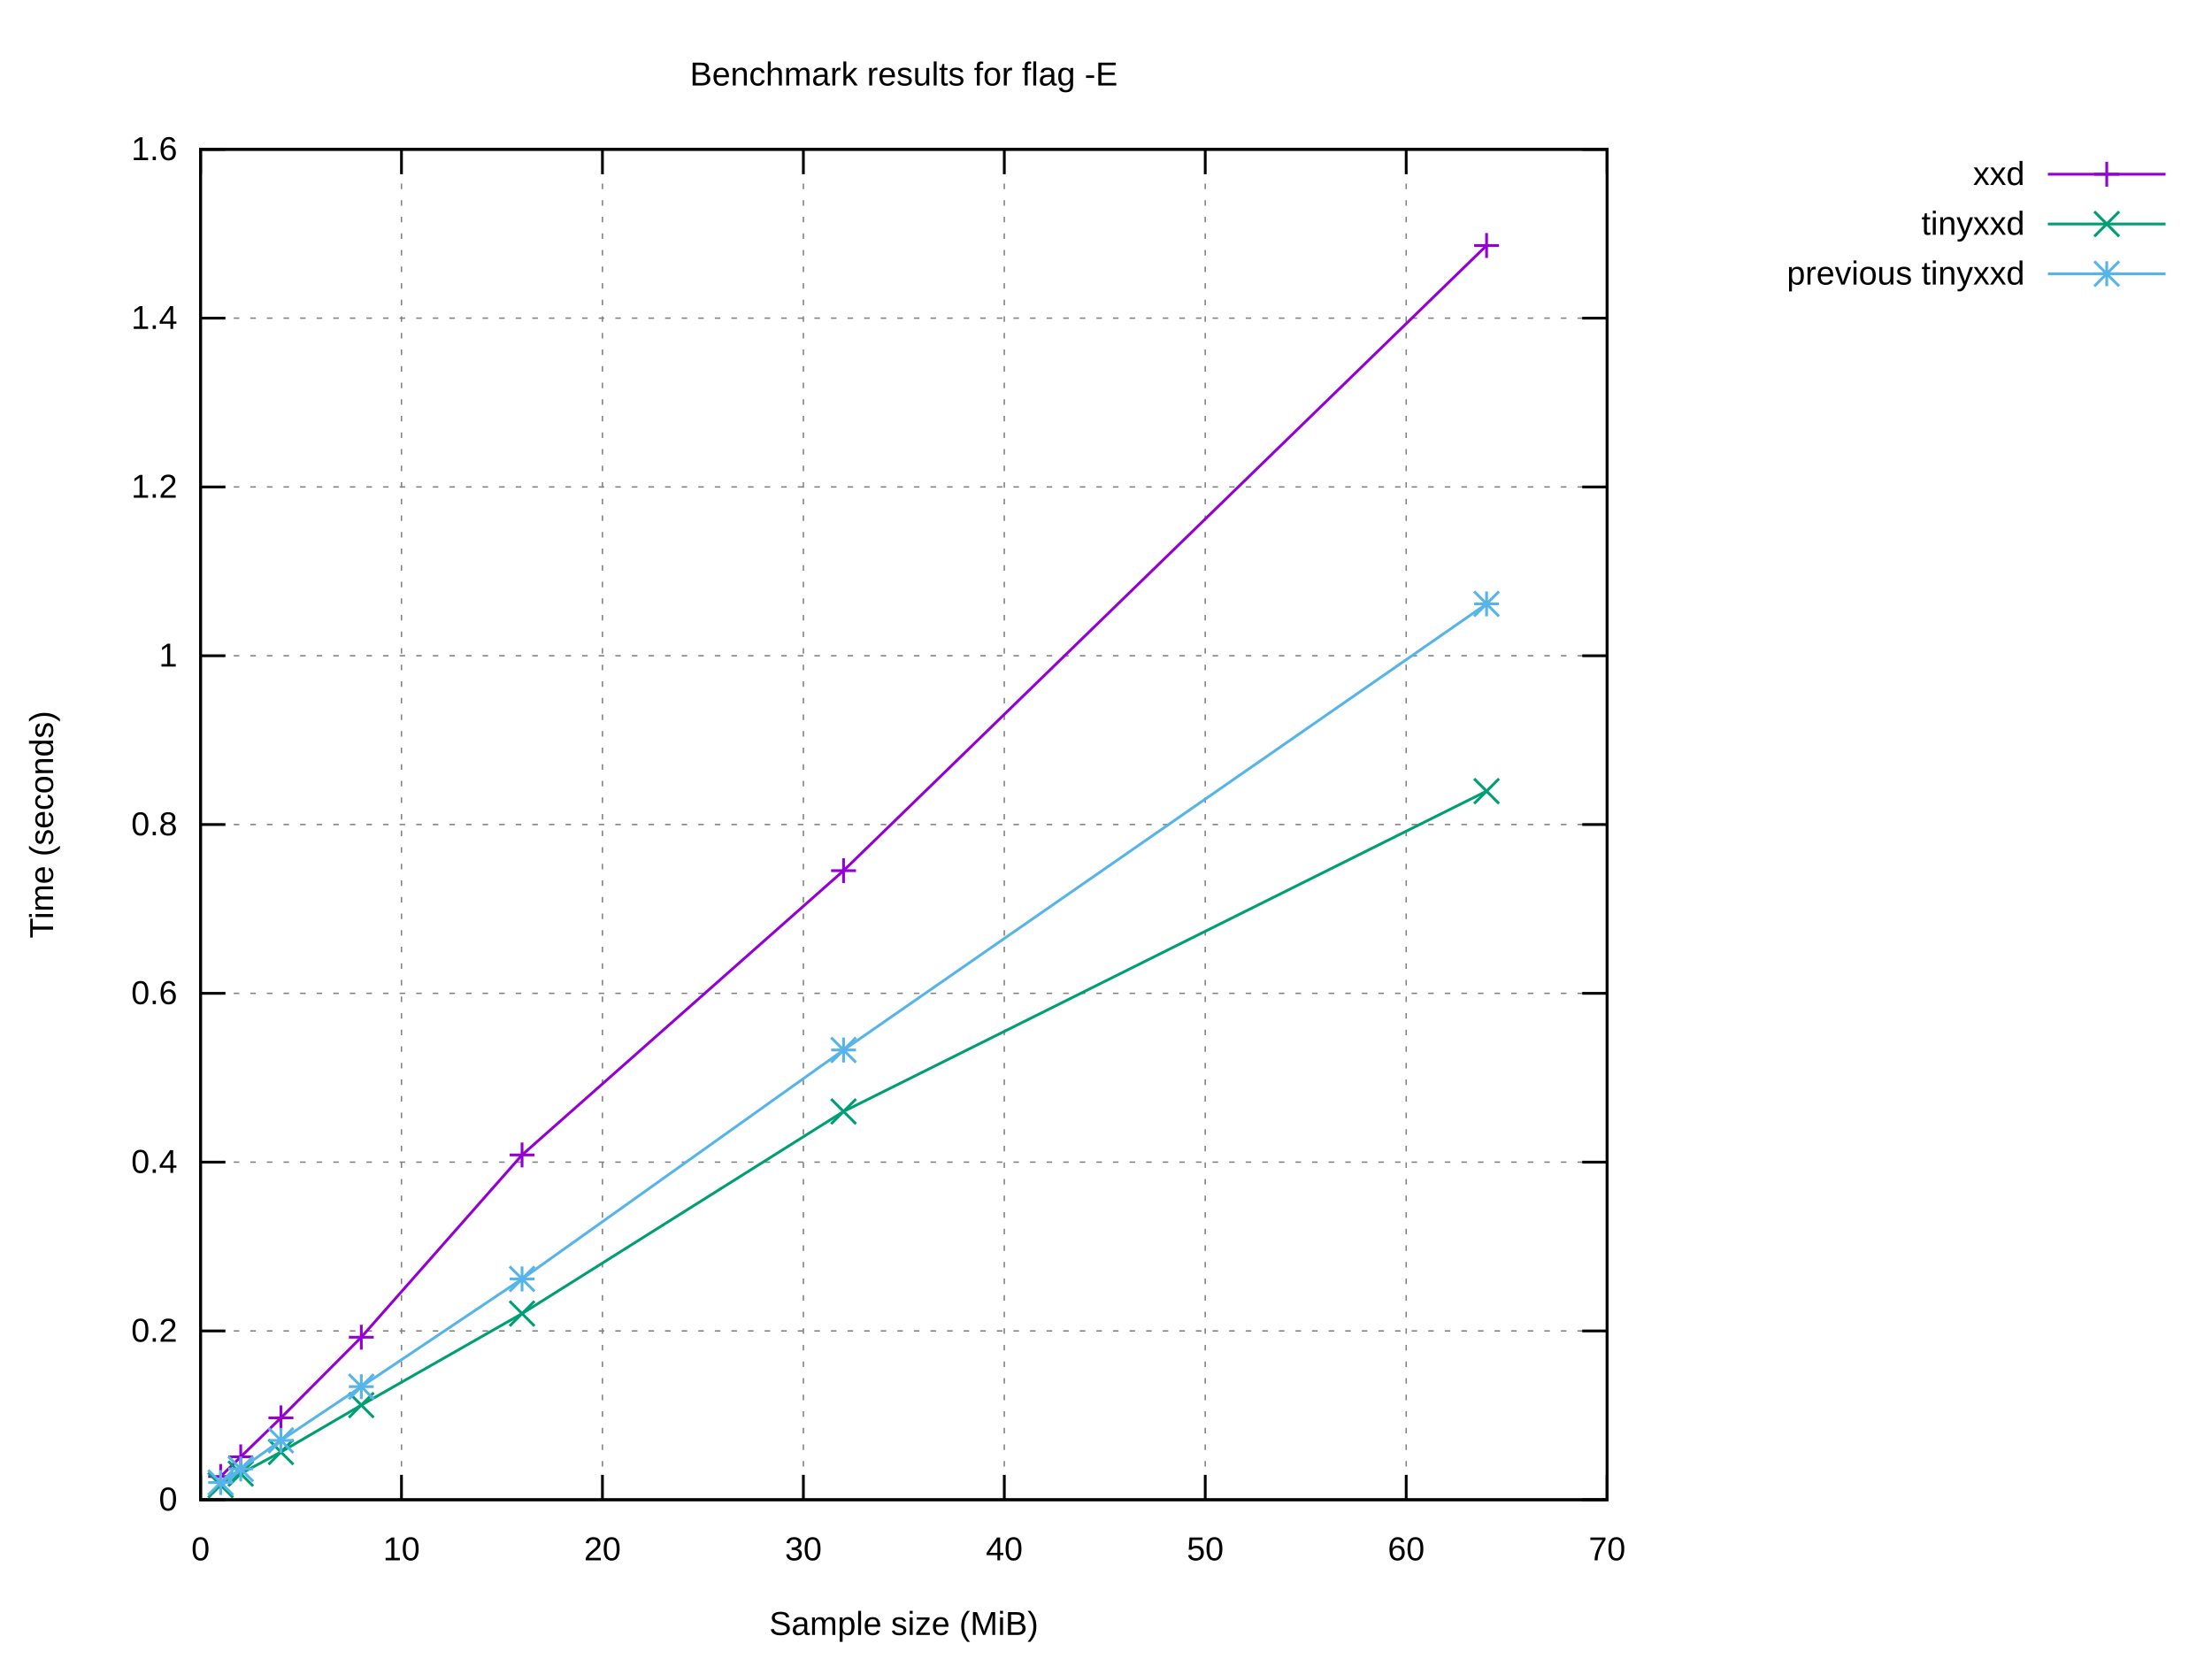
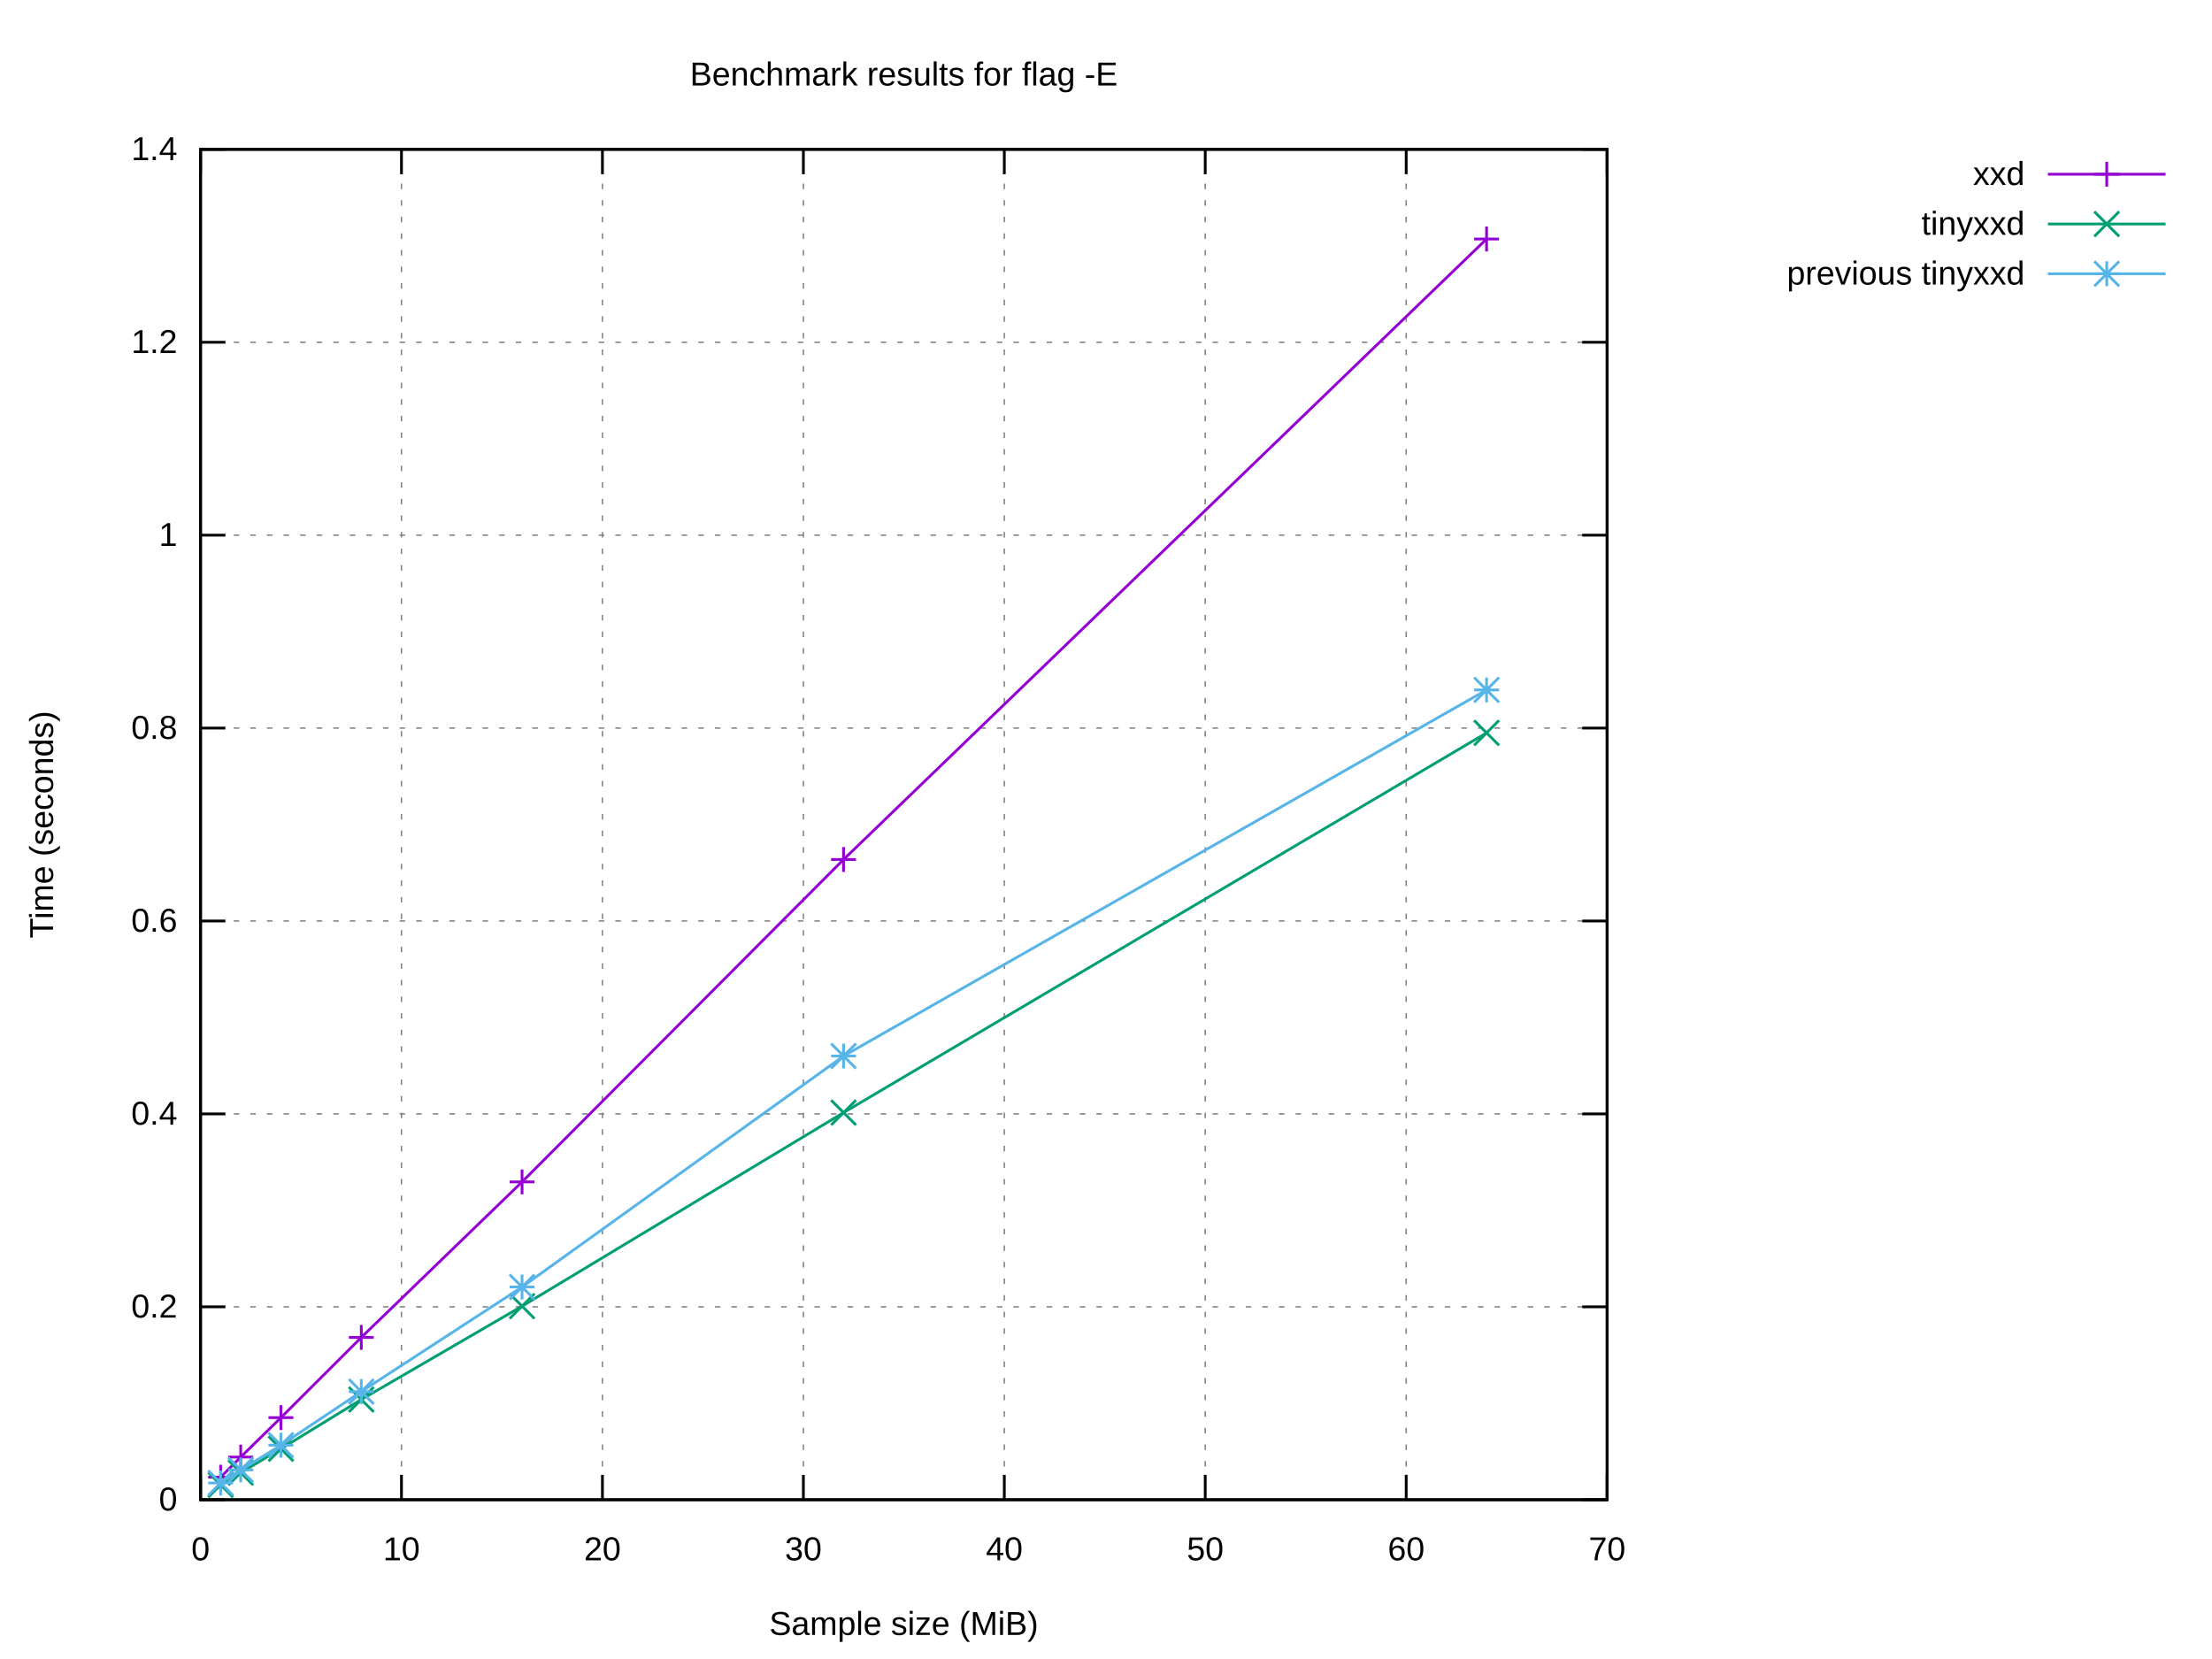
<svg xmlns="http://www.w3.org/2000/svg" xmlns:xlink="http://www.w3.org/1999/xlink" width="800" height="600" viewBox="0 0 800 600">
  <g id="gnuplot_canvas">
    <rect x="0" y="0" width="800" height="600" fill="#ffffff" />
    <defs>
      <circle id="gpDot" r="0.5" stroke-width="0.5" stroke="currentColor" />
      <path id="gpPt0" stroke-width="0.222" stroke="currentColor" d="M-1,0 h2 M0,-1 v2" />
      <path id="gpPt1" stroke-width="0.222" stroke="currentColor" d="M-1,-1 L1,1 M1,-1 L-1,1" />
      <path id="gpPt2" stroke-width="0.222" stroke="currentColor" d="M-1,0 L1,0 M0,-1 L0,1 M-1,-1 L1,1 M-1,1 L1,-1" />
      <rect id="gpPt3" stroke-width="0.222" stroke="currentColor" x="-1" y="-1" width="2" height="2" />
      <rect id="gpPt4" stroke-width="0.222" stroke="currentColor" fill="currentColor" x="-1" y="-1" width="2" height="2" />
      <circle id="gpPt5" stroke-width="0.222" stroke="currentColor" cx="0" cy="0" r="1" />
      <use xlink:href="#gpPt5" id="gpPt6" fill="currentColor" stroke="none" />
      <path id="gpPt7" stroke-width="0.222" stroke="currentColor" d="M0,-1.33 L-1.33,0.67 L1.33,0.67 z" />
      <use xlink:href="#gpPt7" id="gpPt8" fill="currentColor" stroke="none" />
      <use xlink:href="#gpPt7" id="gpPt9" stroke="currentColor" transform="rotate(180)" />
      <use xlink:href="#gpPt9" id="gpPt10" fill="currentColor" stroke="none" />
      <use xlink:href="#gpPt3" id="gpPt11" stroke="currentColor" transform="rotate(45)" />
      <use xlink:href="#gpPt11" id="gpPt12" fill="currentColor" stroke="none" />
      <path id="gpPt13" stroke-width="0.222" stroke="currentColor" d="M0,1.330 L1.265,0.411 L0.782,-1.067 L-0.782,-1.076 L-1.265,0.411 z" />
      <use xlink:href="#gpPt13" id="gpPt14" fill="currentColor" stroke="none" />
      <filter id="textbox" filterUnits="objectBoundingBox" x="0" y="0" height="1" width="1">
        <feFlood flood-color="#FFFFFF" flood-opacity="1" result="bgnd" />
        <feComposite in="SourceGraphic" in2="bgnd" operator="atop" />
      </filter>
      <filter id="greybox" filterUnits="objectBoundingBox" x="0" y="0" height="1" width="1">
        <feFlood flood-color="lightgrey" flood-opacity="1" result="grey" />
        <feComposite in="SourceGraphic" in2="grey" operator="atop" />
      </filter>
    </defs>
    <g fill="none" color="#FFFFFF" stroke="currentColor" stroke-width="1.00" stroke-linecap="butt" stroke-linejoin="miter">
</g>
    <g fill="none" color="black" stroke="currentColor" stroke-width="1.00" stroke-linecap="butt" stroke-linejoin="miter">
</g>
    <g fill="none" color="black" stroke="black" stroke-width="0.50" stroke-linecap="butt" stroke-linejoin="miter">
</g>
    <g fill="none" color="gray" stroke="currentColor" stroke-width="0.50" stroke-linecap="butt" stroke-linejoin="miter">
      <path stroke="gray" stroke-dasharray="2,4" class="gridline" d="M72.53,542.40 L581.24,542.40  " />
    </g>
    <g fill="none" color="gray" stroke="gray" stroke-width="1.00" stroke-linecap="butt" stroke-linejoin="miter">
</g>
    <g fill="none" color="black" stroke="currentColor" stroke-width="1.00" stroke-linecap="butt" stroke-linejoin="miter">
      <path stroke="black" d="M72.53,542.40 L81.53,542.40 M581.24,542.40 L572.24,542.40  " />
      <g transform="translate(64.14,546.30)" stroke="none" fill="black" font-family="Arial" font-size="12.00" text-anchor="end">
        <text>
          <tspan font-family="Arial"> 0</tspan>
        </text>
      </g>
    </g>
    <g fill="none" color="black" stroke="currentColor" stroke-width="1.00" stroke-linecap="butt" stroke-linejoin="miter">
</g>
    <g fill="none" color="black" stroke="black" stroke-width="0.50" stroke-linecap="butt" stroke-linejoin="miter">
</g>
    <g fill="none" color="gray" stroke="currentColor" stroke-width="0.50" stroke-linecap="butt" stroke-linejoin="miter">
-       <path stroke="gray" stroke-dasharray="2,4" class="gridline" d="M72.53,481.35 L581.24,481.35  " />
-     </g>
-     <g fill="none" color="gray" stroke="gray" stroke-width="1.00" stroke-linecap="butt" stroke-linejoin="miter">
- </g>
-     <g fill="none" color="black" stroke="currentColor" stroke-width="1.00" stroke-linecap="butt" stroke-linejoin="miter">
-       <path stroke="black" d="M72.53,481.35 L81.53,481.35 M581.24,481.35 L572.24,481.35  " />
-       <g transform="translate(64.14,485.25)" stroke="none" fill="black" font-family="Arial" font-size="12.00" text-anchor="end">
+       <path stroke="gray" stroke-dasharray="2,4" class="gridline" d="M72.53,472.63 L581.24,472.63  " />
+     </g>
+     <g fill="none" color="gray" stroke="gray" stroke-width="1.00" stroke-linecap="butt" stroke-linejoin="miter">
+ </g>
+     <g fill="none" color="black" stroke="currentColor" stroke-width="1.00" stroke-linecap="butt" stroke-linejoin="miter">
+       <path stroke="black" d="M72.53,472.63 L81.53,472.63 M581.24,472.63 L572.24,472.63  " />
+       <g transform="translate(64.14,476.53)" stroke="none" fill="black" font-family="Arial" font-size="12.00" text-anchor="end">
        <text>
          <tspan font-family="Arial"> 0.2</tspan>
        </text>
      </g>
    </g>
    <g fill="none" color="black" stroke="currentColor" stroke-width="1.00" stroke-linecap="butt" stroke-linejoin="miter">
</g>
    <g fill="none" color="black" stroke="black" stroke-width="0.50" stroke-linecap="butt" stroke-linejoin="miter">
</g>
    <g fill="none" color="gray" stroke="currentColor" stroke-width="0.50" stroke-linecap="butt" stroke-linejoin="miter">
-       <path stroke="gray" stroke-dasharray="2,4" class="gridline" d="M72.53,420.30 L581.24,420.30  " />
-     </g>
-     <g fill="none" color="gray" stroke="gray" stroke-width="1.00" stroke-linecap="butt" stroke-linejoin="miter">
- </g>
-     <g fill="none" color="black" stroke="currentColor" stroke-width="1.00" stroke-linecap="butt" stroke-linejoin="miter">
-       <path stroke="black" d="M72.53,420.30 L81.53,420.30 M581.24,420.30 L572.24,420.30  " />
-       <g transform="translate(64.14,424.20)" stroke="none" fill="black" font-family="Arial" font-size="12.00" text-anchor="end">
+       <path stroke="gray" stroke-dasharray="2,4" class="gridline" d="M72.53,402.86 L581.24,402.86  " />
+     </g>
+     <g fill="none" color="gray" stroke="gray" stroke-width="1.00" stroke-linecap="butt" stroke-linejoin="miter">
+ </g>
+     <g fill="none" color="black" stroke="currentColor" stroke-width="1.00" stroke-linecap="butt" stroke-linejoin="miter">
+       <path stroke="black" d="M72.53,402.86 L81.53,402.86 M581.24,402.86 L572.24,402.86  " />
+       <g transform="translate(64.14,406.76)" stroke="none" fill="black" font-family="Arial" font-size="12.00" text-anchor="end">
        <text>
          <tspan font-family="Arial"> 0.4</tspan>
        </text>
      </g>
    </g>
    <g fill="none" color="black" stroke="currentColor" stroke-width="1.00" stroke-linecap="butt" stroke-linejoin="miter">
</g>
    <g fill="none" color="black" stroke="black" stroke-width="0.50" stroke-linecap="butt" stroke-linejoin="miter">
</g>
    <g fill="none" color="gray" stroke="currentColor" stroke-width="0.50" stroke-linecap="butt" stroke-linejoin="miter">
-       <path stroke="gray" stroke-dasharray="2,4" class="gridline" d="M72.53,359.25 L581.24,359.25  " />
-     </g>
-     <g fill="none" color="gray" stroke="gray" stroke-width="1.00" stroke-linecap="butt" stroke-linejoin="miter">
- </g>
-     <g fill="none" color="black" stroke="currentColor" stroke-width="1.00" stroke-linecap="butt" stroke-linejoin="miter">
-       <path stroke="black" d="M72.53,359.25 L81.53,359.25 M581.24,359.25 L572.24,359.25  " />
-       <g transform="translate(64.14,363.15)" stroke="none" fill="black" font-family="Arial" font-size="12.00" text-anchor="end">
+       <path stroke="gray" stroke-dasharray="2,4" class="gridline" d="M72.53,333.09 L581.24,333.09  " />
+     </g>
+     <g fill="none" color="gray" stroke="gray" stroke-width="1.00" stroke-linecap="butt" stroke-linejoin="miter">
+ </g>
+     <g fill="none" color="black" stroke="currentColor" stroke-width="1.00" stroke-linecap="butt" stroke-linejoin="miter">
+       <path stroke="black" d="M72.53,333.09 L81.53,333.09 M581.24,333.09 L572.24,333.09  " />
+       <g transform="translate(64.14,336.99)" stroke="none" fill="black" font-family="Arial" font-size="12.00" text-anchor="end">
        <text>
          <tspan font-family="Arial"> 0.6</tspan>
        </text>
      </g>
    </g>
    <g fill="none" color="black" stroke="currentColor" stroke-width="1.00" stroke-linecap="butt" stroke-linejoin="miter">
</g>
    <g fill="none" color="black" stroke="black" stroke-width="0.50" stroke-linecap="butt" stroke-linejoin="miter">
</g>
    <g fill="none" color="gray" stroke="currentColor" stroke-width="0.50" stroke-linecap="butt" stroke-linejoin="miter">
-       <path stroke="gray" stroke-dasharray="2,4" class="gridline" d="M72.53,298.20 L581.24,298.20  " />
-     </g>
-     <g fill="none" color="gray" stroke="gray" stroke-width="1.00" stroke-linecap="butt" stroke-linejoin="miter">
- </g>
-     <g fill="none" color="black" stroke="currentColor" stroke-width="1.00" stroke-linecap="butt" stroke-linejoin="miter">
-       <path stroke="black" d="M72.53,298.20 L81.53,298.20 M581.24,298.20 L572.24,298.20  " />
-       <g transform="translate(64.14,302.10)" stroke="none" fill="black" font-family="Arial" font-size="12.00" text-anchor="end">
+       <path stroke="gray" stroke-dasharray="2,4" class="gridline" d="M72.53,263.32 L581.24,263.32  " />
+     </g>
+     <g fill="none" color="gray" stroke="gray" stroke-width="1.00" stroke-linecap="butt" stroke-linejoin="miter">
+ </g>
+     <g fill="none" color="black" stroke="currentColor" stroke-width="1.00" stroke-linecap="butt" stroke-linejoin="miter">
+       <path stroke="black" d="M72.53,263.32 L81.53,263.32 M581.24,263.32 L572.24,263.32  " />
+       <g transform="translate(64.14,267.22)" stroke="none" fill="black" font-family="Arial" font-size="12.00" text-anchor="end">
        <text>
          <tspan font-family="Arial"> 0.8</tspan>
        </text>
      </g>
    </g>
    <g fill="none" color="black" stroke="currentColor" stroke-width="1.00" stroke-linecap="butt" stroke-linejoin="miter">
</g>
    <g fill="none" color="black" stroke="black" stroke-width="0.50" stroke-linecap="butt" stroke-linejoin="miter">
</g>
    <g fill="none" color="gray" stroke="currentColor" stroke-width="0.50" stroke-linecap="butt" stroke-linejoin="miter">
-       <path stroke="gray" stroke-dasharray="2,4" class="gridline" d="M72.53,237.16 L581.24,237.16  " />
-     </g>
-     <g fill="none" color="gray" stroke="gray" stroke-width="1.00" stroke-linecap="butt" stroke-linejoin="miter">
- </g>
-     <g fill="none" color="black" stroke="currentColor" stroke-width="1.00" stroke-linecap="butt" stroke-linejoin="miter">
-       <path stroke="black" d="M72.53,237.16 L81.53,237.16 M581.24,237.16 L572.24,237.16  " />
-       <g transform="translate(64.14,241.06)" stroke="none" fill="black" font-family="Arial" font-size="12.00" text-anchor="end">
+       <path stroke="gray" stroke-dasharray="2,4" class="gridline" d="M72.53,193.55 L581.24,193.55  " />
+     </g>
+     <g fill="none" color="gray" stroke="gray" stroke-width="1.00" stroke-linecap="butt" stroke-linejoin="miter">
+ </g>
+     <g fill="none" color="black" stroke="currentColor" stroke-width="1.00" stroke-linecap="butt" stroke-linejoin="miter">
+       <path stroke="black" d="M72.53,193.55 L81.53,193.55 M581.24,193.55 L572.24,193.55  " />
+       <g transform="translate(64.14,197.45)" stroke="none" fill="black" font-family="Arial" font-size="12.00" text-anchor="end">
        <text>
          <tspan font-family="Arial"> 1</tspan>
        </text>
      </g>
    </g>
    <g fill="none" color="black" stroke="currentColor" stroke-width="1.00" stroke-linecap="butt" stroke-linejoin="miter">
</g>
    <g fill="none" color="black" stroke="black" stroke-width="0.50" stroke-linecap="butt" stroke-linejoin="miter">
</g>
    <g fill="none" color="gray" stroke="currentColor" stroke-width="0.50" stroke-linecap="butt" stroke-linejoin="miter">
-       <path stroke="gray" stroke-dasharray="2,4" class="gridline" d="M72.53,176.11 L581.24,176.11  " />
-     </g>
-     <g fill="none" color="gray" stroke="gray" stroke-width="1.00" stroke-linecap="butt" stroke-linejoin="miter">
- </g>
-     <g fill="none" color="black" stroke="currentColor" stroke-width="1.00" stroke-linecap="butt" stroke-linejoin="miter">
-       <path stroke="black" d="M72.53,176.11 L81.53,176.11 M581.24,176.11 L572.24,176.11  " />
-       <g transform="translate(64.14,180.01)" stroke="none" fill="black" font-family="Arial" font-size="12.00" text-anchor="end">
+       <path stroke="gray" stroke-dasharray="2,4" class="gridline" d="M72.53,123.78 L581.24,123.78  " />
+     </g>
+     <g fill="none" color="gray" stroke="gray" stroke-width="1.00" stroke-linecap="butt" stroke-linejoin="miter">
+ </g>
+     <g fill="none" color="black" stroke="currentColor" stroke-width="1.00" stroke-linecap="butt" stroke-linejoin="miter">
+       <path stroke="black" d="M72.53,123.78 L81.53,123.78 M581.24,123.78 L572.24,123.78  " />
+       <g transform="translate(64.14,127.68)" stroke="none" fill="black" font-family="Arial" font-size="12.00" text-anchor="end">
        <text>
          <tspan font-family="Arial"> 1.2</tspan>
-         </text>
-       </g>
-     </g>
-     <g fill="none" color="black" stroke="currentColor" stroke-width="1.00" stroke-linecap="butt" stroke-linejoin="miter">
- </g>
-     <g fill="none" color="black" stroke="black" stroke-width="0.50" stroke-linecap="butt" stroke-linejoin="miter">
- </g>
-     <g fill="none" color="gray" stroke="currentColor" stroke-width="0.50" stroke-linecap="butt" stroke-linejoin="miter">
-       <path stroke="gray" stroke-dasharray="2,4" class="gridline" d="M72.53,115.06 L581.24,115.06  " />
-     </g>
-     <g fill="none" color="gray" stroke="gray" stroke-width="1.00" stroke-linecap="butt" stroke-linejoin="miter">
- </g>
-     <g fill="none" color="black" stroke="currentColor" stroke-width="1.00" stroke-linecap="butt" stroke-linejoin="miter">
-       <path stroke="black" d="M72.53,115.06 L81.53,115.06 M581.24,115.06 L572.24,115.06  " />
-       <g transform="translate(64.14,118.96)" stroke="none" fill="black" font-family="Arial" font-size="12.00" text-anchor="end">
-         <text>
-           <tspan font-family="Arial"> 1.4</tspan>
        </text>
      </g>
    </g>
    <g fill="none" color="black" stroke="currentColor" stroke-width="1.00" stroke-linecap="butt" stroke-linejoin="miter">
</g>
    <g fill="none" color="black" stroke="black" stroke-width="0.50" stroke-linecap="butt" stroke-linejoin="miter">
</g>
    <g fill="none" color="gray" stroke="currentColor" stroke-width="0.50" stroke-linecap="butt" stroke-linejoin="miter">
      <path stroke="gray" stroke-dasharray="2,4" class="gridline" d="M72.53,54.01 L581.24,54.01  " />
    </g>
    <g fill="none" color="gray" stroke="gray" stroke-width="1.00" stroke-linecap="butt" stroke-linejoin="miter">
</g>
    <g fill="none" color="black" stroke="currentColor" stroke-width="1.00" stroke-linecap="butt" stroke-linejoin="miter">
      <path stroke="black" d="M72.53,54.01 L81.53,54.01 M581.24,54.01 L572.24,54.01  " />
      <g transform="translate(64.14,57.91)" stroke="none" fill="black" font-family="Arial" font-size="12.00" text-anchor="end">
        <text>
-           <tspan font-family="Arial"> 1.6</tspan>
+           <tspan font-family="Arial"> 1.4</tspan>
        </text>
      </g>
    </g>
    <g fill="none" color="black" stroke="currentColor" stroke-width="1.00" stroke-linecap="butt" stroke-linejoin="miter">
</g>
    <g fill="none" color="black" stroke="black" stroke-width="0.50" stroke-linecap="butt" stroke-linejoin="miter">
</g>
    <g fill="none" color="gray" stroke="currentColor" stroke-width="0.50" stroke-linecap="butt" stroke-linejoin="miter">
      <path stroke="gray" stroke-dasharray="2,4" class="gridline" d="M72.53,542.40 L72.53,54.01  " />
    </g>
    <g fill="none" color="gray" stroke="gray" stroke-width="1.00" stroke-linecap="butt" stroke-linejoin="miter">
</g>
    <g fill="none" color="black" stroke="currentColor" stroke-width="1.00" stroke-linecap="butt" stroke-linejoin="miter">
      <path stroke="black" d="M72.53,542.40 L72.53,533.40 M72.53,54.01 L72.53,63.01  " />
      <g transform="translate(72.53,564.30)" stroke="none" fill="black" font-family="Arial" font-size="12.00" text-anchor="middle">
        <text>
          <tspan font-family="Arial"> 0</tspan>
        </text>
      </g>
    </g>
    <g fill="none" color="black" stroke="currentColor" stroke-width="1.00" stroke-linecap="butt" stroke-linejoin="miter">
</g>
    <g fill="none" color="black" stroke="black" stroke-width="0.50" stroke-linecap="butt" stroke-linejoin="miter">
</g>
    <g fill="none" color="gray" stroke="currentColor" stroke-width="0.50" stroke-linecap="butt" stroke-linejoin="miter">
      <path stroke="gray" stroke-dasharray="2,4" class="gridline" d="M145.20,542.40 L145.20,54.01  " />
    </g>
    <g fill="none" color="gray" stroke="gray" stroke-width="1.00" stroke-linecap="butt" stroke-linejoin="miter">
</g>
    <g fill="none" color="black" stroke="currentColor" stroke-width="1.00" stroke-linecap="butt" stroke-linejoin="miter">
      <path stroke="black" d="M145.20,542.40 L145.20,533.40 M145.20,54.01 L145.20,63.01  " />
      <g transform="translate(145.20,564.30)" stroke="none" fill="black" font-family="Arial" font-size="12.00" text-anchor="middle">
        <text>
          <tspan font-family="Arial"> 10</tspan>
        </text>
      </g>
    </g>
    <g fill="none" color="black" stroke="currentColor" stroke-width="1.00" stroke-linecap="butt" stroke-linejoin="miter">
</g>
    <g fill="none" color="black" stroke="black" stroke-width="0.50" stroke-linecap="butt" stroke-linejoin="miter">
</g>
    <g fill="none" color="gray" stroke="currentColor" stroke-width="0.50" stroke-linecap="butt" stroke-linejoin="miter">
      <path stroke="gray" stroke-dasharray="2,4" class="gridline" d="M217.88,542.40 L217.88,54.01  " />
    </g>
    <g fill="none" color="gray" stroke="gray" stroke-width="1.00" stroke-linecap="butt" stroke-linejoin="miter">
</g>
    <g fill="none" color="black" stroke="currentColor" stroke-width="1.00" stroke-linecap="butt" stroke-linejoin="miter">
      <path stroke="black" d="M217.88,542.40 L217.88,533.40 M217.88,54.01 L217.88,63.01  " />
      <g transform="translate(217.88,564.30)" stroke="none" fill="black" font-family="Arial" font-size="12.00" text-anchor="middle">
        <text>
          <tspan font-family="Arial"> 20</tspan>
        </text>
      </g>
    </g>
    <g fill="none" color="black" stroke="currentColor" stroke-width="1.00" stroke-linecap="butt" stroke-linejoin="miter">
</g>
    <g fill="none" color="black" stroke="black" stroke-width="0.50" stroke-linecap="butt" stroke-linejoin="miter">
</g>
    <g fill="none" color="gray" stroke="currentColor" stroke-width="0.50" stroke-linecap="butt" stroke-linejoin="miter">
      <path stroke="gray" stroke-dasharray="2,4" class="gridline" d="M290.55,542.40 L290.55,54.01  " />
    </g>
    <g fill="none" color="gray" stroke="gray" stroke-width="1.00" stroke-linecap="butt" stroke-linejoin="miter">
</g>
    <g fill="none" color="black" stroke="currentColor" stroke-width="1.00" stroke-linecap="butt" stroke-linejoin="miter">
      <path stroke="black" d="M290.55,542.40 L290.55,533.40 M290.55,54.01 L290.55,63.01  " />
      <g transform="translate(290.55,564.30)" stroke="none" fill="black" font-family="Arial" font-size="12.00" text-anchor="middle">
        <text>
          <tspan font-family="Arial"> 30</tspan>
        </text>
      </g>
    </g>
    <g fill="none" color="black" stroke="currentColor" stroke-width="1.00" stroke-linecap="butt" stroke-linejoin="miter">
</g>
    <g fill="none" color="black" stroke="black" stroke-width="0.50" stroke-linecap="butt" stroke-linejoin="miter">
</g>
    <g fill="none" color="gray" stroke="currentColor" stroke-width="0.50" stroke-linecap="butt" stroke-linejoin="miter">
      <path stroke="gray" stroke-dasharray="2,4" class="gridline" d="M363.22,542.40 L363.22,54.01  " />
    </g>
    <g fill="none" color="gray" stroke="gray" stroke-width="1.00" stroke-linecap="butt" stroke-linejoin="miter">
</g>
    <g fill="none" color="black" stroke="currentColor" stroke-width="1.00" stroke-linecap="butt" stroke-linejoin="miter">
      <path stroke="black" d="M363.22,542.40 L363.22,533.40 M363.22,54.01 L363.22,63.01  " />
      <g transform="translate(363.22,564.30)" stroke="none" fill="black" font-family="Arial" font-size="12.00" text-anchor="middle">
        <text>
          <tspan font-family="Arial"> 40</tspan>
        </text>
      </g>
    </g>
    <g fill="none" color="black" stroke="currentColor" stroke-width="1.00" stroke-linecap="butt" stroke-linejoin="miter">
</g>
    <g fill="none" color="black" stroke="black" stroke-width="0.50" stroke-linecap="butt" stroke-linejoin="miter">
</g>
    <g fill="none" color="gray" stroke="currentColor" stroke-width="0.50" stroke-linecap="butt" stroke-linejoin="miter">
      <path stroke="gray" stroke-dasharray="2,4" class="gridline" d="M435.89,542.40 L435.89,54.01  " />
    </g>
    <g fill="none" color="gray" stroke="gray" stroke-width="1.00" stroke-linecap="butt" stroke-linejoin="miter">
</g>
    <g fill="none" color="black" stroke="currentColor" stroke-width="1.00" stroke-linecap="butt" stroke-linejoin="miter">
      <path stroke="black" d="M435.89,542.40 L435.89,533.40 M435.89,54.01 L435.89,63.01  " />
      <g transform="translate(435.89,564.30)" stroke="none" fill="black" font-family="Arial" font-size="12.00" text-anchor="middle">
        <text>
          <tspan font-family="Arial"> 50</tspan>
        </text>
      </g>
    </g>
    <g fill="none" color="black" stroke="currentColor" stroke-width="1.00" stroke-linecap="butt" stroke-linejoin="miter">
</g>
    <g fill="none" color="black" stroke="black" stroke-width="0.50" stroke-linecap="butt" stroke-linejoin="miter">
</g>
    <g fill="none" color="gray" stroke="currentColor" stroke-width="0.50" stroke-linecap="butt" stroke-linejoin="miter">
      <path stroke="gray" stroke-dasharray="2,4" class="gridline" d="M508.57,542.40 L508.57,54.01  " />
    </g>
    <g fill="none" color="gray" stroke="gray" stroke-width="1.00" stroke-linecap="butt" stroke-linejoin="miter">
</g>
    <g fill="none" color="black" stroke="currentColor" stroke-width="1.00" stroke-linecap="butt" stroke-linejoin="miter">
      <path stroke="black" d="M508.57,542.40 L508.57,533.40 M508.57,54.01 L508.57,63.01  " />
      <g transform="translate(508.57,564.30)" stroke="none" fill="black" font-family="Arial" font-size="12.00" text-anchor="middle">
        <text>
          <tspan font-family="Arial"> 60</tspan>
        </text>
      </g>
    </g>
    <g fill="none" color="black" stroke="currentColor" stroke-width="1.00" stroke-linecap="butt" stroke-linejoin="miter">
</g>
    <g fill="none" color="black" stroke="black" stroke-width="0.50" stroke-linecap="butt" stroke-linejoin="miter">
</g>
    <g fill="none" color="gray" stroke="currentColor" stroke-width="0.50" stroke-linecap="butt" stroke-linejoin="miter">
      <path stroke="gray" stroke-dasharray="2,4" class="gridline" d="M581.24,542.40 L581.24,54.01  " />
    </g>
    <g fill="none" color="gray" stroke="gray" stroke-width="1.00" stroke-linecap="butt" stroke-linejoin="miter">
</g>
    <g fill="none" color="black" stroke="currentColor" stroke-width="1.00" stroke-linecap="butt" stroke-linejoin="miter">
      <path stroke="black" d="M581.24,542.40 L581.24,533.40 M581.24,54.01 L581.24,63.01  " />
      <g transform="translate(581.24,564.30)" stroke="none" fill="black" font-family="Arial" font-size="12.00" text-anchor="middle">
        <text>
          <tspan font-family="Arial"> 70</tspan>
        </text>
      </g>
    </g>
    <g fill="none" color="black" stroke="currentColor" stroke-width="1.00" stroke-linecap="butt" stroke-linejoin="miter">
</g>
    <g fill="none" color="black" stroke="currentColor" stroke-width="1.00" stroke-linecap="butt" stroke-linejoin="miter">
      <path stroke="black" d="M72.53,54.01 L72.53,542.40 L581.24,542.40 L581.24,54.01 L72.53,54.01 Z  " />
    </g>
    <g fill="none" color="black" stroke="currentColor" stroke-width="1.00" stroke-linecap="butt" stroke-linejoin="miter">
</g>
    <g id="gnuplot_plot_1">
      <g fill="none" color="black" stroke="currentColor" stroke-width="1.00" stroke-linecap="butt" stroke-linejoin="miter">
        <g transform="translate(732.26,66.91)" stroke="none" fill="black" font-family="Arial" font-size="12.00" text-anchor="end">
          <text>
            <tspan font-family="Arial">xxd</tspan>
          </text>
        </g>
      </g>
      <g fill="none" color="black" stroke="currentColor" stroke-width="1.00" stroke-linecap="butt" stroke-linejoin="miter">
-         <path stroke="rgb(148,   0, 211)" d="M740.65,63.01 L783.21,63.01 M537.64,88.79 L305.08,314.88 L188.81,417.70 L130.67,483.62 L101.60,512.79 L87.06,526.88   L79.80,534.00  " />
-         <use xlink:href="#gpPt0" transform="translate(537.64,88.79) scale(4.50)" color="rgb(148,   0, 211)" />
-         <use xlink:href="#gpPt0" transform="translate(305.08,314.88) scale(4.50)" color="rgb(148,   0, 211)" />
-         <use xlink:href="#gpPt0" transform="translate(188.81,417.70) scale(4.50)" color="rgb(148,   0, 211)" />
-         <use xlink:href="#gpPt0" transform="translate(130.67,483.62) scale(4.50)" color="rgb(148,   0, 211)" />
-         <use xlink:href="#gpPt0" transform="translate(101.60,512.79) scale(4.50)" color="rgb(148,   0, 211)" />
-         <use xlink:href="#gpPt0" transform="translate(87.06,526.88) scale(4.50)" color="rgb(148,   0, 211)" />
-         <use xlink:href="#gpPt0" transform="translate(79.80,534.00) scale(4.50)" color="rgb(148,   0, 211)" />
+         <path stroke="rgb(148,   0, 211)" d="M740.65,63.01 L783.21,63.01 M537.64,86.44 L305.08,310.85 L188.81,427.45 L130.67,483.69 L101.60,512.70 L87.06,526.97   L79.80,534.25  " />
+         <use xlink:href="#gpPt0" transform="translate(537.64,86.44) scale(4.50)" color="rgb(148,   0, 211)" />
+         <use xlink:href="#gpPt0" transform="translate(305.08,310.85) scale(4.50)" color="rgb(148,   0, 211)" />
+         <use xlink:href="#gpPt0" transform="translate(188.81,427.45) scale(4.50)" color="rgb(148,   0, 211)" />
+         <use xlink:href="#gpPt0" transform="translate(130.67,483.69) scale(4.50)" color="rgb(148,   0, 211)" />
+         <use xlink:href="#gpPt0" transform="translate(101.60,512.70) scale(4.50)" color="rgb(148,   0, 211)" />
+         <use xlink:href="#gpPt0" transform="translate(87.06,526.97) scale(4.50)" color="rgb(148,   0, 211)" />
+         <use xlink:href="#gpPt0" transform="translate(79.80,534.25) scale(4.50)" color="rgb(148,   0, 211)" />
        <use xlink:href="#gpPt0" transform="translate(761.93,63.01) scale(4.50)" color="rgb(148,   0, 211)" />
      </g>
    </g>
    <g id="gnuplot_plot_2">
      <g fill="none" color="black" stroke="currentColor" stroke-width="1.00" stroke-linecap="butt" stroke-linejoin="miter">
        <g transform="translate(732.26,84.91)" stroke="none" fill="black" font-family="Arial" font-size="12.00" text-anchor="end">
          <text>
            <tspan font-family="Arial">tinyxxd</tspan>
          </text>
        </g>
      </g>
      <g fill="none" color="black" stroke="currentColor" stroke-width="1.00" stroke-linecap="butt" stroke-linejoin="miter">
-         <path stroke="rgb(  0, 158, 115)" d="M740.65,81.01 L783.21,81.01 M537.64,286.13 L305.08,401.98 L188.81,475.08 L130.67,508.18 L101.60,525.14 L87.06,532.97   L79.80,537.10  " />
-         <use xlink:href="#gpPt1" transform="translate(537.64,286.13) scale(4.50)" color="rgb(  0, 158, 115)" />
-         <use xlink:href="#gpPt1" transform="translate(305.08,401.98) scale(4.50)" color="rgb(  0, 158, 115)" />
-         <use xlink:href="#gpPt1" transform="translate(188.81,475.08) scale(4.50)" color="rgb(  0, 158, 115)" />
-         <use xlink:href="#gpPt1" transform="translate(130.67,508.18) scale(4.50)" color="rgb(  0, 158, 115)" />
-         <use xlink:href="#gpPt1" transform="translate(101.60,525.14) scale(4.50)" color="rgb(  0, 158, 115)" />
-         <use xlink:href="#gpPt1" transform="translate(87.06,532.97) scale(4.50)" color="rgb(  0, 158, 115)" />
-         <use xlink:href="#gpPt1" transform="translate(79.80,537.10) scale(4.50)" color="rgb(  0, 158, 115)" />
+         <path stroke="rgb(  0, 158, 115)" d="M740.65,81.01 L783.21,81.01 M537.64,265.05 L305.08,402.39 L188.81,472.39 L130.67,506.16 L101.60,523.96 L87.06,532.61   L79.80,537.01  " />
+         <use xlink:href="#gpPt1" transform="translate(537.64,265.05) scale(4.50)" color="rgb(  0, 158, 115)" />
+         <use xlink:href="#gpPt1" transform="translate(305.08,402.39) scale(4.50)" color="rgb(  0, 158, 115)" />
+         <use xlink:href="#gpPt1" transform="translate(188.81,472.39) scale(4.50)" color="rgb(  0, 158, 115)" />
+         <use xlink:href="#gpPt1" transform="translate(130.67,506.16) scale(4.50)" color="rgb(  0, 158, 115)" />
+         <use xlink:href="#gpPt1" transform="translate(101.60,523.96) scale(4.50)" color="rgb(  0, 158, 115)" />
+         <use xlink:href="#gpPt1" transform="translate(87.06,532.61) scale(4.50)" color="rgb(  0, 158, 115)" />
+         <use xlink:href="#gpPt1" transform="translate(79.80,537.01) scale(4.50)" color="rgb(  0, 158, 115)" />
        <use xlink:href="#gpPt1" transform="translate(761.93,81.01) scale(4.50)" color="rgb(  0, 158, 115)" />
      </g>
    </g>
    <g id="gnuplot_plot_3">
      <g fill="none" color="black" stroke="currentColor" stroke-width="1.00" stroke-linecap="butt" stroke-linejoin="miter">
        <g transform="translate(732.26,102.91)" stroke="none" fill="black" font-family="Arial" font-size="12.00" text-anchor="end">
          <text>
            <tspan font-family="Arial">previous tinyxxd</tspan>
          </text>
        </g>
      </g>
      <g fill="none" color="black" stroke="currentColor" stroke-width="1.00" stroke-linecap="butt" stroke-linejoin="miter">
-         <path stroke="rgb( 86, 180, 233)" d="M740.65,99.01 L783.21,99.01 M537.64,218.41 L305.08,379.75 L188.81,462.54 L130.67,501.50 L101.60,520.94 L87.06,531.26   L79.80,536.18  " />
-         <use xlink:href="#gpPt2" transform="translate(537.64,218.41) scale(4.50)" color="rgb( 86, 180, 233)" />
-         <use xlink:href="#gpPt2" transform="translate(305.08,379.75) scale(4.50)" color="rgb( 86, 180, 233)" />
-         <use xlink:href="#gpPt2" transform="translate(188.81,462.54) scale(4.50)" color="rgb( 86, 180, 233)" />
-         <use xlink:href="#gpPt2" transform="translate(130.67,501.50) scale(4.50)" color="rgb( 86, 180, 233)" />
-         <use xlink:href="#gpPt2" transform="translate(101.60,520.94) scale(4.50)" color="rgb( 86, 180, 233)" />
-         <use xlink:href="#gpPt2" transform="translate(87.06,531.26) scale(4.50)" color="rgb( 86, 180, 233)" />
-         <use xlink:href="#gpPt2" transform="translate(79.80,536.18) scale(4.50)" color="rgb( 86, 180, 233)" />
+         <path stroke="rgb( 86, 180, 233)" d="M740.65,99.01 L783.21,99.01 M537.64,249.52 L305.08,381.92 L188.81,465.46 L130.67,503.30 L101.60,522.67 L87.06,531.62   L79.80,536.34  " />
+         <use xlink:href="#gpPt2" transform="translate(537.64,249.52) scale(4.50)" color="rgb( 86, 180, 233)" />
+         <use xlink:href="#gpPt2" transform="translate(305.08,381.92) scale(4.50)" color="rgb( 86, 180, 233)" />
+         <use xlink:href="#gpPt2" transform="translate(188.81,465.46) scale(4.50)" color="rgb( 86, 180, 233)" />
+         <use xlink:href="#gpPt2" transform="translate(130.67,503.30) scale(4.50)" color="rgb( 86, 180, 233)" />
+         <use xlink:href="#gpPt2" transform="translate(101.60,522.67) scale(4.50)" color="rgb( 86, 180, 233)" />
+         <use xlink:href="#gpPt2" transform="translate(87.06,531.62) scale(4.50)" color="rgb( 86, 180, 233)" />
+         <use xlink:href="#gpPt2" transform="translate(79.80,536.34) scale(4.50)" color="rgb( 86, 180, 233)" />
        <use xlink:href="#gpPt2" transform="translate(761.93,99.01) scale(4.50)" color="rgb( 86, 180, 233)" />
      </g>
    </g>
    <g fill="none" color="#FFFFFF" stroke="rgb( 86, 180, 233)" stroke-width="2.00" stroke-linecap="butt" stroke-linejoin="miter">
</g>
    <g fill="none" color="black" stroke="currentColor" stroke-width="2.00" stroke-linecap="butt" stroke-linejoin="miter">
</g>
    <g fill="none" color="black" stroke="black" stroke-width="1.00" stroke-linecap="butt" stroke-linejoin="miter">
</g>
    <g fill="none" color="black" stroke="currentColor" stroke-width="1.00" stroke-linecap="butt" stroke-linejoin="miter">
      <path stroke="black" d="M72.53,54.01 L72.53,542.40 L581.24,542.40 L581.24,54.01 L72.53,54.01 Z  " />
      <g transform="translate(19.18,298.21) rotate(270.00)" stroke="none" fill="black" font-family="Arial" font-size="12.00" text-anchor="middle">
        <text>
          <tspan font-family="Arial">Time (seconds)</tspan>
        </text>
      </g>
    </g>
    <g fill="none" color="black" stroke="currentColor" stroke-width="1.00" stroke-linecap="butt" stroke-linejoin="miter">
      <g transform="translate(326.88,591.30)" stroke="none" fill="black" font-family="Arial" font-size="12.00" text-anchor="middle">
        <text>
          <tspan font-family="Arial">Sample size (MiB)</tspan>
        </text>
      </g>
    </g>
    <g fill="none" color="black" stroke="currentColor" stroke-width="1.00" stroke-linecap="butt" stroke-linejoin="miter">
</g>
    <g fill="none" color="black" stroke="currentColor" stroke-width="1.00" stroke-linecap="butt" stroke-linejoin="miter">
      <g transform="translate(326.88,30.91)" stroke="none" fill="black" font-family="Arial" font-size="12.00" text-anchor="middle">
        <text>
          <tspan font-family="Arial">Benchmark results for flag -E</tspan>
        </text>
      </g>
    </g>
    <g fill="none" color="black" stroke="currentColor" stroke-width="1.00" stroke-linecap="butt" stroke-linejoin="miter">
</g>
  </g>
</svg>
